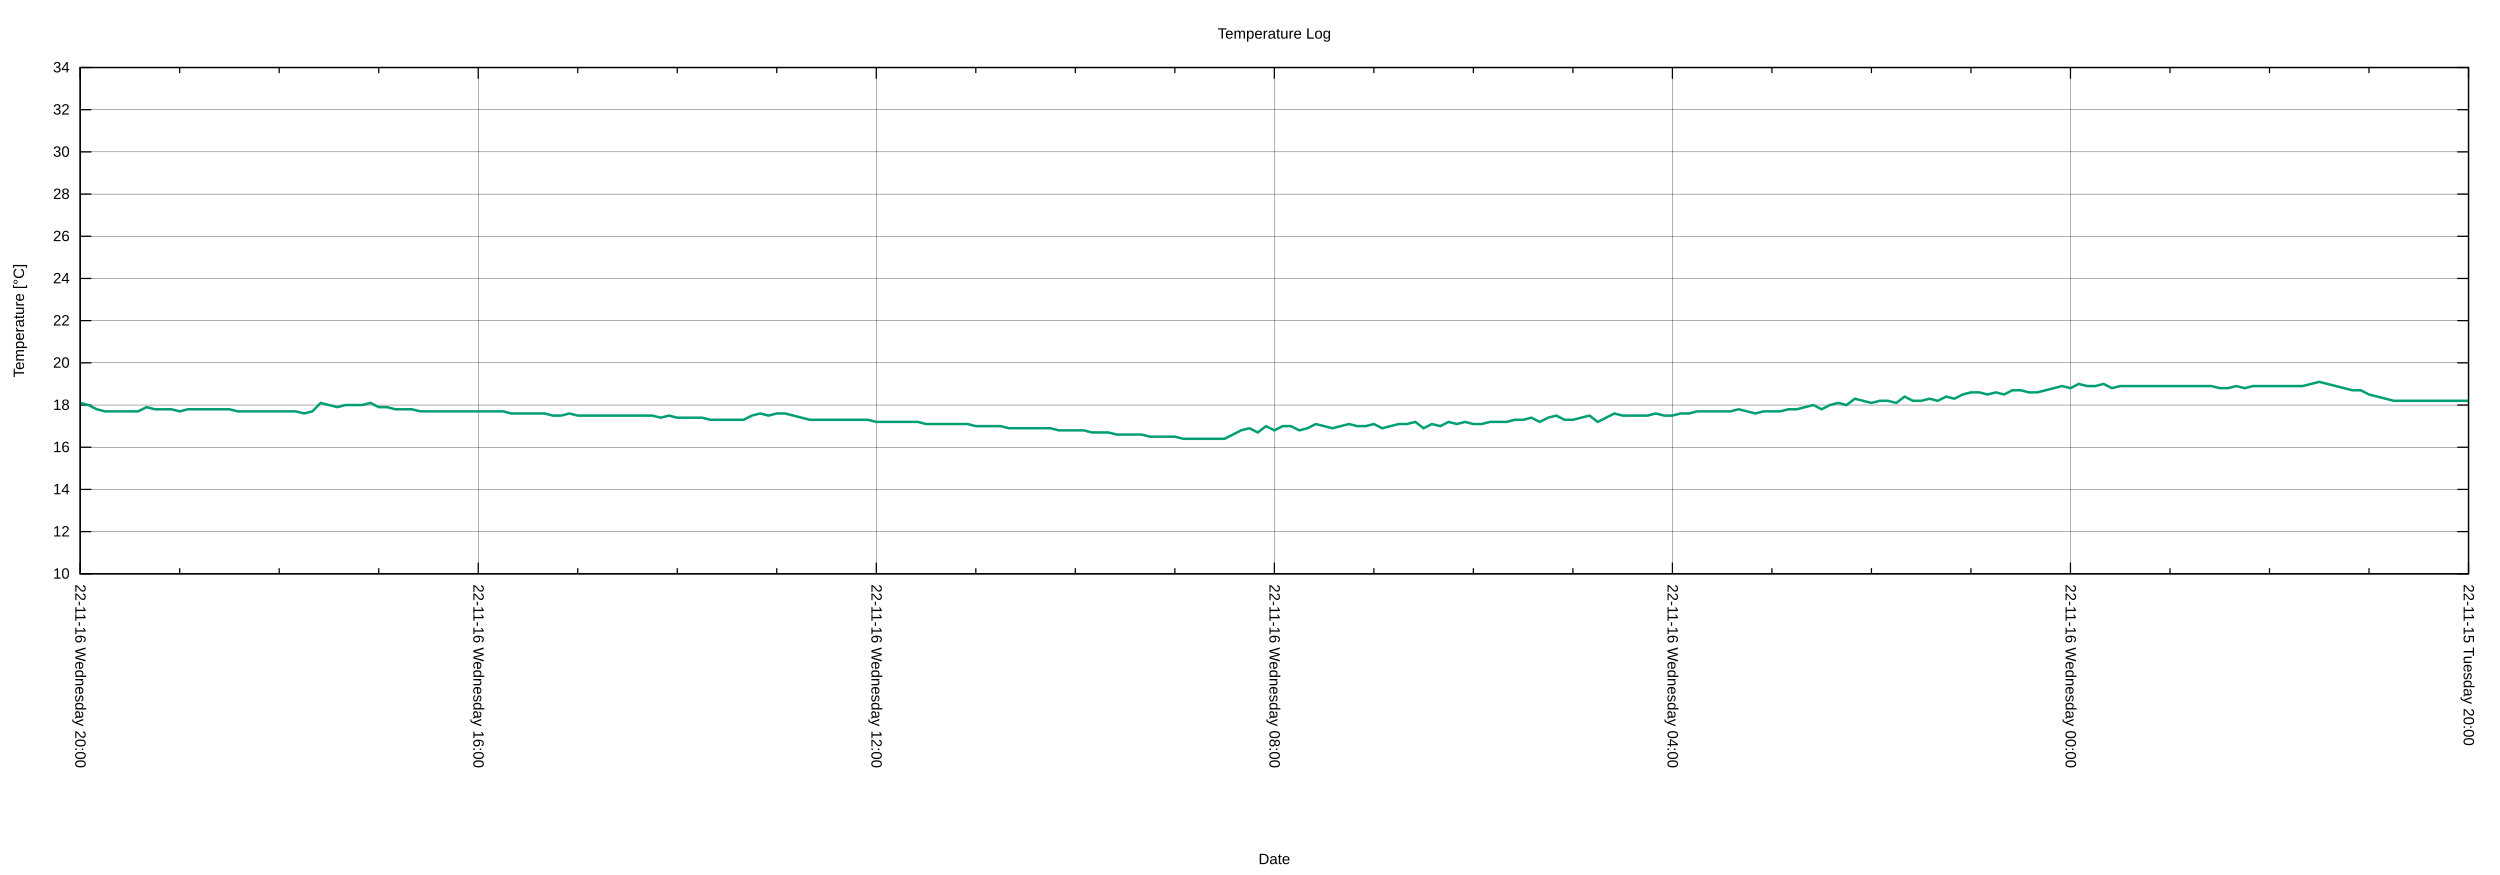
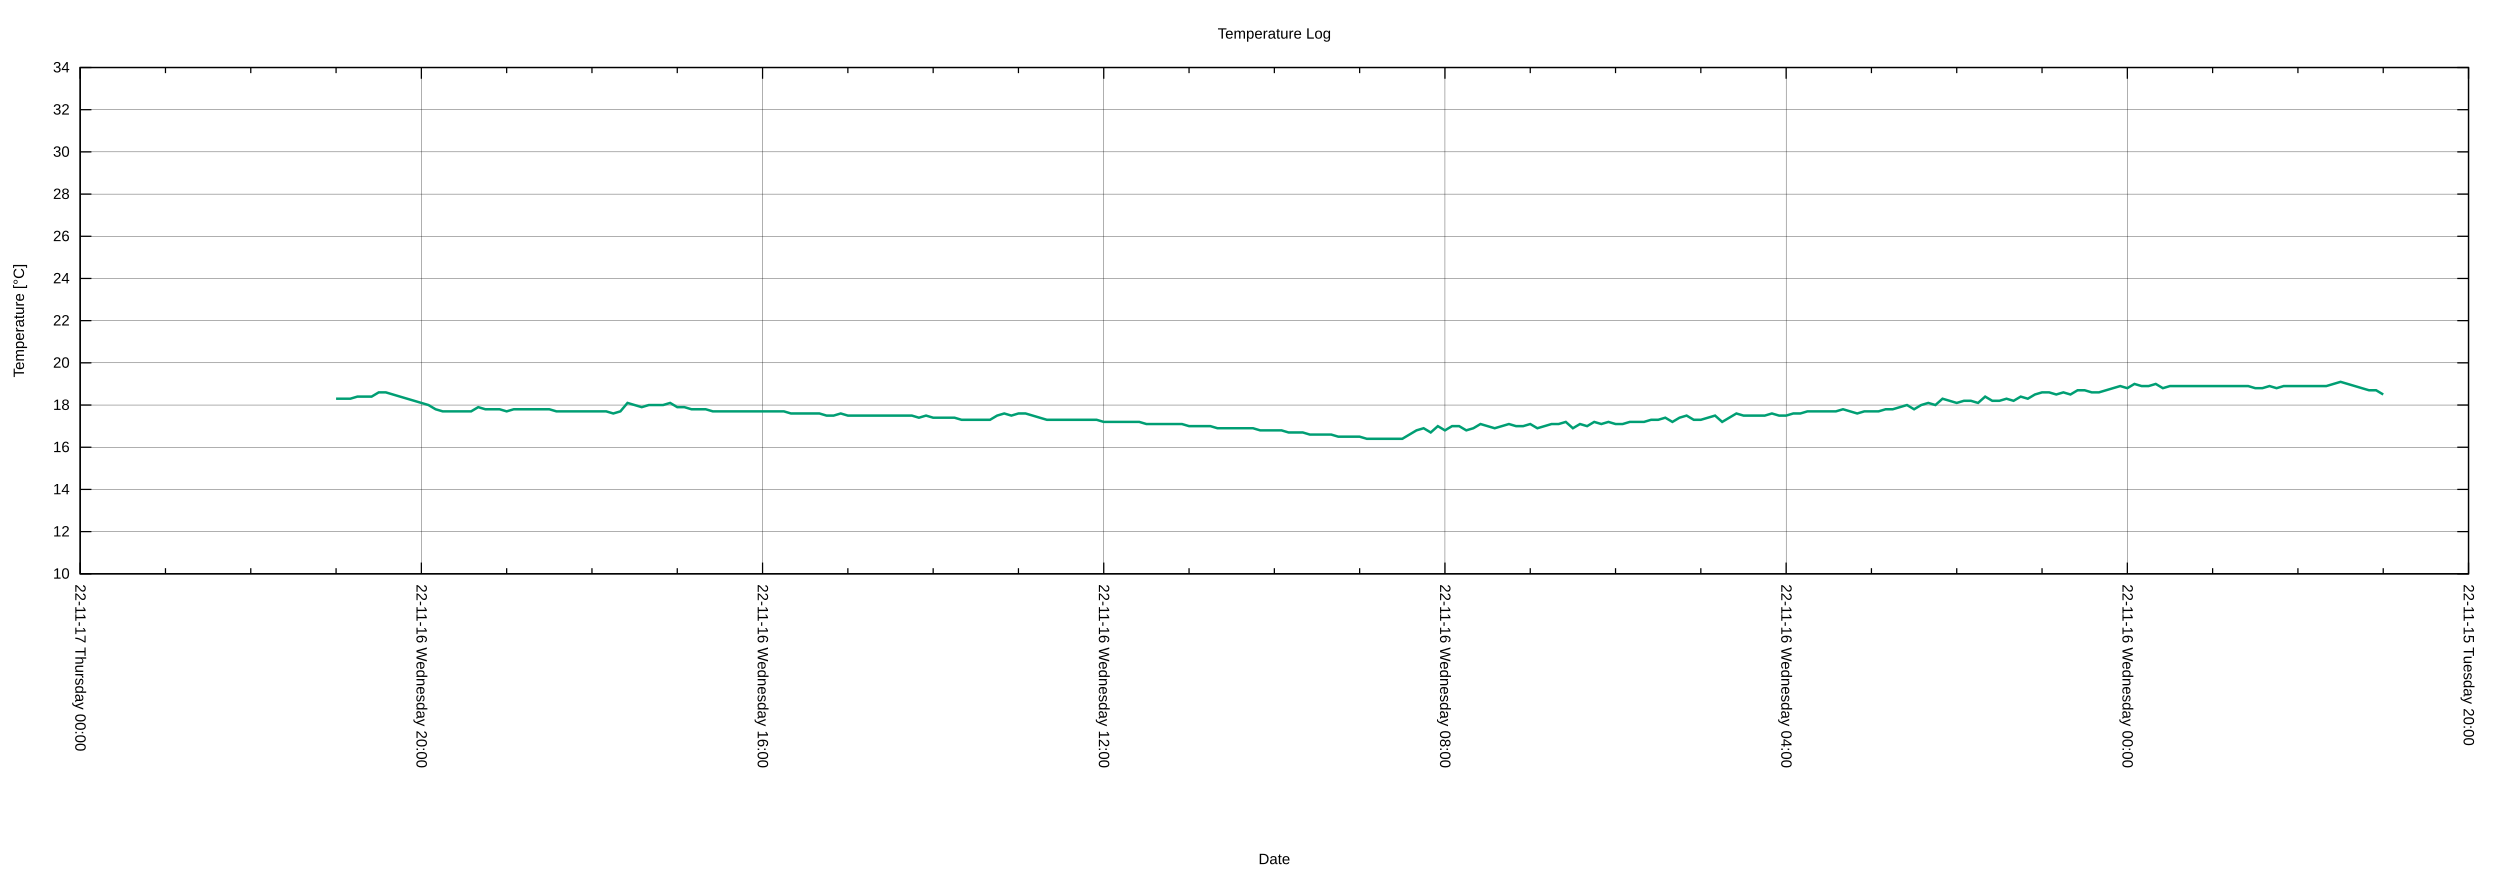
<svg xmlns="http://www.w3.org/2000/svg" xmlns:xlink="http://www.w3.org/1999/xlink" width="2000" height="700" viewBox="0 0 2000 700">
  <g id="gnuplot_canvas">
    <rect x="0" y="0" width="2000" height="700" fill="none" />
    <defs>
      <circle id="gpDot" r="0.5" stroke-width="0.5" stroke="currentColor" />
      <path id="gpPt0" stroke-width="0.222" stroke="currentColor" d="M-1,0 h2 M0,-1 v2" />
      <path id="gpPt1" stroke-width="0.222" stroke="currentColor" d="M-1,-1 L1,1 M1,-1 L-1,1" />
      <path id="gpPt2" stroke-width="0.222" stroke="currentColor" d="M-1,0 L1,0 M0,-1 L0,1 M-1,-1 L1,1 M-1,1 L1,-1" />
      <rect id="gpPt3" stroke-width="0.222" stroke="currentColor" x="-1" y="-1" width="2" height="2" />
      <rect id="gpPt4" stroke-width="0.222" stroke="currentColor" fill="currentColor" x="-1" y="-1" width="2" height="2" />
      <circle id="gpPt5" stroke-width="0.222" stroke="currentColor" cx="0" cy="0" r="1" />
      <use xlink:href="#gpPt5" id="gpPt6" fill="currentColor" stroke="none" />
      <path id="gpPt7" stroke-width="0.222" stroke="currentColor" d="M0,-1.33 L-1.33,0.67 L1.33,0.67 z" />
      <use xlink:href="#gpPt7" id="gpPt8" fill="currentColor" stroke="none" />
      <use xlink:href="#gpPt7" id="gpPt9" stroke="currentColor" transform="rotate(180)" />
      <use xlink:href="#gpPt9" id="gpPt10" fill="currentColor" stroke="none" />
      <use xlink:href="#gpPt3" id="gpPt11" stroke="currentColor" transform="rotate(45)" />
      <use xlink:href="#gpPt11" id="gpPt12" fill="currentColor" stroke="none" />
      <path id="gpPt13" stroke-width="0.222" stroke="currentColor" d="M0,1.330 L1.265,0.411 L0.782,-1.067 L-0.782,-1.076 L-1.265,0.411 z" />
      <use xlink:href="#gpPt13" id="gpPt14" fill="currentColor" stroke="none" />
      <filter id="textbox" filterUnits="objectBoundingBox" x="0" y="0" height="1" width="1">
        <feFlood flood-color="white" flood-opacity="1" result="bgnd" />
        <feComposite in="SourceGraphic" in2="bgnd" operator="atop" />
      </filter>
      <filter id="greybox" filterUnits="objectBoundingBox" x="0" y="0" height="1" width="1">
        <feFlood flood-color="lightgrey" flood-opacity="1" result="grey" />
        <feComposite in="SourceGraphic" in2="grey" operator="atop" />
      </filter>
    </defs>
    <g fill="none" color="white" stroke="currentColor" stroke-width="1.00" stroke-linecap="butt" stroke-linejoin="miter">
</g>
    <g fill="none" color="black" stroke="currentColor" stroke-width="1.00" stroke-linecap="butt" stroke-linejoin="miter">
</g>
    <g fill="none" color="black" stroke="black" stroke-width="0.25" stroke-linecap="butt" stroke-linejoin="miter">
</g>
    <g fill="none" color="black" stroke="currentColor" stroke-width="0.25" stroke-linecap="butt" stroke-linejoin="miter">
      <path stroke="black" class="gridline" d="M64.14,459.04 L1974.82,459.04  " />
    </g>
    <g fill="none" color="black" stroke="black" stroke-width="1.00" stroke-linecap="butt" stroke-linejoin="miter">
</g>
    <g fill="none" color="black" stroke="currentColor" stroke-width="1.00" stroke-linecap="butt" stroke-linejoin="miter">
      <path stroke="black" d="M64.14,459.04 L73.14,459.04 M1974.82,459.04 L1965.82,459.04  " />
      <g transform="translate(55.75,462.94)" stroke="none" fill="black" font-family="Arial" font-size="12.00" text-anchor="end">
        <text>
          <tspan font-family="Arial"> 10</tspan>
        </text>
      </g>
    </g>
    <g fill="none" color="black" stroke="currentColor" stroke-width="1.00" stroke-linecap="butt" stroke-linejoin="miter">
</g>
    <g fill="none" color="black" stroke="black" stroke-width="0.25" stroke-linecap="butt" stroke-linejoin="miter">
</g>
    <g fill="none" color="black" stroke="currentColor" stroke-width="0.25" stroke-linecap="butt" stroke-linejoin="miter">
      <path stroke="black" class="gridline" d="M64.14,425.29 L1974.82,425.29  " />
    </g>
    <g fill="none" color="black" stroke="black" stroke-width="1.00" stroke-linecap="butt" stroke-linejoin="miter">
</g>
    <g fill="none" color="black" stroke="currentColor" stroke-width="1.00" stroke-linecap="butt" stroke-linejoin="miter">
      <path stroke="black" d="M64.14,425.29 L73.14,425.29 M1974.82,425.29 L1965.82,425.29  " />
      <g transform="translate(55.75,429.19)" stroke="none" fill="black" font-family="Arial" font-size="12.00" text-anchor="end">
        <text>
          <tspan font-family="Arial"> 12</tspan>
        </text>
      </g>
    </g>
    <g fill="none" color="black" stroke="currentColor" stroke-width="1.00" stroke-linecap="butt" stroke-linejoin="miter">
</g>
    <g fill="none" color="black" stroke="black" stroke-width="0.25" stroke-linecap="butt" stroke-linejoin="miter">
</g>
    <g fill="none" color="black" stroke="currentColor" stroke-width="0.25" stroke-linecap="butt" stroke-linejoin="miter">
      <path stroke="black" class="gridline" d="M64.14,391.53 L1974.82,391.53  " />
    </g>
    <g fill="none" color="black" stroke="black" stroke-width="1.00" stroke-linecap="butt" stroke-linejoin="miter">
</g>
    <g fill="none" color="black" stroke="currentColor" stroke-width="1.00" stroke-linecap="butt" stroke-linejoin="miter">
      <path stroke="black" d="M64.14,391.53 L73.14,391.53 M1974.82,391.53 L1965.82,391.53  " />
      <g transform="translate(55.75,395.43)" stroke="none" fill="black" font-family="Arial" font-size="12.00" text-anchor="end">
        <text>
          <tspan font-family="Arial"> 14</tspan>
        </text>
      </g>
    </g>
    <g fill="none" color="black" stroke="currentColor" stroke-width="1.00" stroke-linecap="butt" stroke-linejoin="miter">
</g>
    <g fill="none" color="black" stroke="black" stroke-width="0.25" stroke-linecap="butt" stroke-linejoin="miter">
</g>
    <g fill="none" color="black" stroke="currentColor" stroke-width="0.25" stroke-linecap="butt" stroke-linejoin="miter">
      <path stroke="black" class="gridline" d="M64.14,357.78 L1974.82,357.78  " />
    </g>
    <g fill="none" color="black" stroke="black" stroke-width="1.00" stroke-linecap="butt" stroke-linejoin="miter">
</g>
    <g fill="none" color="black" stroke="currentColor" stroke-width="1.00" stroke-linecap="butt" stroke-linejoin="miter">
      <path stroke="black" d="M64.14,357.78 L73.14,357.78 M1974.82,357.78 L1965.82,357.78  " />
      <g transform="translate(55.75,361.68)" stroke="none" fill="black" font-family="Arial" font-size="12.00" text-anchor="end">
        <text>
          <tspan font-family="Arial"> 16</tspan>
        </text>
      </g>
    </g>
    <g fill="none" color="black" stroke="currentColor" stroke-width="1.00" stroke-linecap="butt" stroke-linejoin="miter">
</g>
    <g fill="none" color="black" stroke="black" stroke-width="0.25" stroke-linecap="butt" stroke-linejoin="miter">
</g>
    <g fill="none" color="black" stroke="currentColor" stroke-width="0.25" stroke-linecap="butt" stroke-linejoin="miter">
      <path stroke="black" class="gridline" d="M64.14,324.03 L1974.82,324.03  " />
    </g>
    <g fill="none" color="black" stroke="black" stroke-width="1.00" stroke-linecap="butt" stroke-linejoin="miter">
</g>
    <g fill="none" color="black" stroke="currentColor" stroke-width="1.00" stroke-linecap="butt" stroke-linejoin="miter">
      <path stroke="black" d="M64.14,324.03 L73.14,324.03 M1974.82,324.03 L1965.82,324.03  " />
      <g transform="translate(55.75,327.93)" stroke="none" fill="black" font-family="Arial" font-size="12.00" text-anchor="end">
        <text>
          <tspan font-family="Arial"> 18</tspan>
        </text>
      </g>
    </g>
    <g fill="none" color="black" stroke="currentColor" stroke-width="1.00" stroke-linecap="butt" stroke-linejoin="miter">
</g>
    <g fill="none" color="black" stroke="black" stroke-width="0.25" stroke-linecap="butt" stroke-linejoin="miter">
</g>
    <g fill="none" color="black" stroke="currentColor" stroke-width="0.25" stroke-linecap="butt" stroke-linejoin="miter">
      <path stroke="black" class="gridline" d="M64.14,290.28 L1974.82,290.28  " />
    </g>
    <g fill="none" color="black" stroke="black" stroke-width="1.00" stroke-linecap="butt" stroke-linejoin="miter">
</g>
    <g fill="none" color="black" stroke="currentColor" stroke-width="1.00" stroke-linecap="butt" stroke-linejoin="miter">
      <path stroke="black" d="M64.14,290.28 L73.14,290.28 M1974.82,290.28 L1965.82,290.28  " />
      <g transform="translate(55.75,294.18)" stroke="none" fill="black" font-family="Arial" font-size="12.00" text-anchor="end">
        <text>
          <tspan font-family="Arial"> 20</tspan>
        </text>
      </g>
    </g>
    <g fill="none" color="black" stroke="currentColor" stroke-width="1.00" stroke-linecap="butt" stroke-linejoin="miter">
</g>
    <g fill="none" color="black" stroke="black" stroke-width="0.25" stroke-linecap="butt" stroke-linejoin="miter">
</g>
    <g fill="none" color="black" stroke="currentColor" stroke-width="0.25" stroke-linecap="butt" stroke-linejoin="miter">
      <path stroke="black" class="gridline" d="M64.14,256.52 L1974.82,256.52  " />
    </g>
    <g fill="none" color="black" stroke="black" stroke-width="1.00" stroke-linecap="butt" stroke-linejoin="miter">
</g>
    <g fill="none" color="black" stroke="currentColor" stroke-width="1.00" stroke-linecap="butt" stroke-linejoin="miter">
      <path stroke="black" d="M64.14,256.52 L73.14,256.52 M1974.82,256.52 L1965.82,256.52  " />
      <g transform="translate(55.75,260.42)" stroke="none" fill="black" font-family="Arial" font-size="12.00" text-anchor="end">
        <text>
          <tspan font-family="Arial"> 22</tspan>
        </text>
      </g>
    </g>
    <g fill="none" color="black" stroke="currentColor" stroke-width="1.00" stroke-linecap="butt" stroke-linejoin="miter">
</g>
    <g fill="none" color="black" stroke="black" stroke-width="0.25" stroke-linecap="butt" stroke-linejoin="miter">
</g>
    <g fill="none" color="black" stroke="currentColor" stroke-width="0.25" stroke-linecap="butt" stroke-linejoin="miter">
      <path stroke="black" class="gridline" d="M64.14,222.77 L1974.82,222.77  " />
    </g>
    <g fill="none" color="black" stroke="black" stroke-width="1.00" stroke-linecap="butt" stroke-linejoin="miter">
</g>
    <g fill="none" color="black" stroke="currentColor" stroke-width="1.00" stroke-linecap="butt" stroke-linejoin="miter">
      <path stroke="black" d="M64.14,222.77 L73.14,222.77 M1974.82,222.77 L1965.82,222.77  " />
      <g transform="translate(55.75,226.67)" stroke="none" fill="black" font-family="Arial" font-size="12.00" text-anchor="end">
        <text>
          <tspan font-family="Arial"> 24</tspan>
        </text>
      </g>
    </g>
    <g fill="none" color="black" stroke="currentColor" stroke-width="1.00" stroke-linecap="butt" stroke-linejoin="miter">
</g>
    <g fill="none" color="black" stroke="black" stroke-width="0.25" stroke-linecap="butt" stroke-linejoin="miter">
</g>
    <g fill="none" color="black" stroke="currentColor" stroke-width="0.25" stroke-linecap="butt" stroke-linejoin="miter">
      <path stroke="black" class="gridline" d="M64.14,189.02 L1974.82,189.02  " />
    </g>
    <g fill="none" color="black" stroke="black" stroke-width="1.00" stroke-linecap="butt" stroke-linejoin="miter">
</g>
    <g fill="none" color="black" stroke="currentColor" stroke-width="1.00" stroke-linecap="butt" stroke-linejoin="miter">
      <path stroke="black" d="M64.14,189.02 L73.14,189.02 M1974.82,189.02 L1965.82,189.02  " />
      <g transform="translate(55.75,192.92)" stroke="none" fill="black" font-family="Arial" font-size="12.00" text-anchor="end">
        <text>
          <tspan font-family="Arial"> 26</tspan>
        </text>
      </g>
    </g>
    <g fill="none" color="black" stroke="currentColor" stroke-width="1.00" stroke-linecap="butt" stroke-linejoin="miter">
</g>
    <g fill="none" color="black" stroke="black" stroke-width="0.25" stroke-linecap="butt" stroke-linejoin="miter">
</g>
    <g fill="none" color="black" stroke="currentColor" stroke-width="0.25" stroke-linecap="butt" stroke-linejoin="miter">
      <path stroke="black" class="gridline" d="M64.14,155.27 L1974.82,155.27  " />
    </g>
    <g fill="none" color="black" stroke="black" stroke-width="1.00" stroke-linecap="butt" stroke-linejoin="miter">
</g>
    <g fill="none" color="black" stroke="currentColor" stroke-width="1.00" stroke-linecap="butt" stroke-linejoin="miter">
      <path stroke="black" d="M64.14,155.27 L73.14,155.27 M1974.82,155.27 L1965.82,155.27  " />
      <g transform="translate(55.75,159.17)" stroke="none" fill="black" font-family="Arial" font-size="12.00" text-anchor="end">
        <text>
          <tspan font-family="Arial"> 28</tspan>
        </text>
      </g>
    </g>
    <g fill="none" color="black" stroke="currentColor" stroke-width="1.00" stroke-linecap="butt" stroke-linejoin="miter">
</g>
    <g fill="none" color="black" stroke="black" stroke-width="0.25" stroke-linecap="butt" stroke-linejoin="miter">
</g>
    <g fill="none" color="black" stroke="currentColor" stroke-width="0.25" stroke-linecap="butt" stroke-linejoin="miter">
      <path stroke="black" class="gridline" d="M64.14,121.51 L1974.82,121.51  " />
    </g>
    <g fill="none" color="black" stroke="black" stroke-width="1.00" stroke-linecap="butt" stroke-linejoin="miter">
</g>
    <g fill="none" color="black" stroke="currentColor" stroke-width="1.00" stroke-linecap="butt" stroke-linejoin="miter">
      <path stroke="black" d="M64.14,121.51 L73.14,121.51 M1974.82,121.51 L1965.82,121.51  " />
      <g transform="translate(55.75,125.41)" stroke="none" fill="black" font-family="Arial" font-size="12.00" text-anchor="end">
        <text>
          <tspan font-family="Arial"> 30</tspan>
        </text>
      </g>
    </g>
    <g fill="none" color="black" stroke="currentColor" stroke-width="1.00" stroke-linecap="butt" stroke-linejoin="miter">
</g>
    <g fill="none" color="black" stroke="black" stroke-width="0.25" stroke-linecap="butt" stroke-linejoin="miter">
</g>
    <g fill="none" color="black" stroke="currentColor" stroke-width="0.25" stroke-linecap="butt" stroke-linejoin="miter">
      <path stroke="black" class="gridline" d="M64.14,87.76 L1974.82,87.76  " />
    </g>
    <g fill="none" color="black" stroke="black" stroke-width="1.00" stroke-linecap="butt" stroke-linejoin="miter">
</g>
    <g fill="none" color="black" stroke="currentColor" stroke-width="1.00" stroke-linecap="butt" stroke-linejoin="miter">
      <path stroke="black" d="M64.14,87.76 L73.14,87.76 M1974.82,87.76 L1965.82,87.76  " />
      <g transform="translate(55.75,91.66)" stroke="none" fill="black" font-family="Arial" font-size="12.00" text-anchor="end">
        <text>
          <tspan font-family="Arial"> 32</tspan>
        </text>
      </g>
    </g>
    <g fill="none" color="black" stroke="currentColor" stroke-width="1.00" stroke-linecap="butt" stroke-linejoin="miter">
</g>
    <g fill="none" color="black" stroke="black" stroke-width="0.25" stroke-linecap="butt" stroke-linejoin="miter">
</g>
    <g fill="none" color="black" stroke="currentColor" stroke-width="0.25" stroke-linecap="butt" stroke-linejoin="miter">
      <path stroke="black" class="gridline" d="M64.14,54.01 L1974.82,54.01  " />
    </g>
    <g fill="none" color="black" stroke="black" stroke-width="1.00" stroke-linecap="butt" stroke-linejoin="miter">
</g>
    <g fill="none" color="black" stroke="currentColor" stroke-width="1.00" stroke-linecap="butt" stroke-linejoin="miter">
      <path stroke="black" d="M64.14,54.01 L73.14,54.01 M1974.82,54.01 L1965.82,54.01  " />
      <g transform="translate(55.75,57.91)" stroke="none" fill="black" font-family="Arial" font-size="12.00" text-anchor="end">
        <text>
          <tspan font-family="Arial"> 34</tspan>
        </text>
      </g>
    </g>
    <g fill="none" color="black" stroke="currentColor" stroke-width="1.00" stroke-linecap="butt" stroke-linejoin="miter">
</g>
    <g fill="none" color="black" stroke="black" stroke-width="0.25" stroke-linecap="butt" stroke-linejoin="miter">
</g>
    <g fill="none" color="black" stroke="currentColor" stroke-width="0.25" stroke-linecap="butt" stroke-linejoin="miter">
      <path stroke="black" class="gridline" d="M1974.82,459.04 L1974.82,54.01  " />
    </g>
    <g fill="none" color="black" stroke="black" stroke-width="1.00" stroke-linecap="butt" stroke-linejoin="miter">
</g>
    <g fill="none" color="black" stroke="currentColor" stroke-width="1.00" stroke-linecap="butt" stroke-linejoin="miter">
      <path stroke="black" d="M1974.82,459.04 L1974.82,450.04 M1974.82,54.01 L1974.82,63.01  " />
      <g transform="translate(1970.92,467.43) rotate(90)" stroke="none" fill="black" font-family="Arial" font-size="12.00" text-anchor="start">
        <text>
          <tspan font-family="Arial">22-11-15 Tuesday 20:00</tspan>
        </text>
      </g>
    </g>
    <g fill="none" color="black" stroke="currentColor" stroke-width="1.00" stroke-linecap="butt" stroke-linejoin="miter">
-       <path stroke="black" d="M1895.21,459.04 L1895.21,454.54 M1895.21,54.01 L1895.21,58.51 M1815.60,459.04 L1815.60,454.54 M1815.60,54.01 L1815.60,58.51   M1735.99,459.04 L1735.99,454.54 M1735.99,54.01 L1735.99,58.51  " />
-     </g>
-     <g fill="none" color="black" stroke="black" stroke-width="0.25" stroke-linecap="butt" stroke-linejoin="miter">
- </g>
-     <g fill="none" color="black" stroke="currentColor" stroke-width="0.25" stroke-linecap="butt" stroke-linejoin="miter">
-       <path stroke="black" class="gridline" d="M1656.37,459.04 L1656.37,54.01  " />
-     </g>
-     <g fill="none" color="black" stroke="black" stroke-width="1.00" stroke-linecap="butt" stroke-linejoin="miter">
- </g>
-     <g fill="none" color="black" stroke="currentColor" stroke-width="1.00" stroke-linecap="butt" stroke-linejoin="miter">
-       <path stroke="black" d="M1656.37,459.04 L1656.37,450.04 M1656.37,54.01 L1656.37,63.01  " />
-       <g transform="translate(1652.47,467.43) rotate(90)" stroke="none" fill="black" font-family="Arial" font-size="12.00" text-anchor="start">
+       <path stroke="black" d="M1906.58,459.04 L1906.58,454.54 M1906.58,54.01 L1906.58,58.51 M1838.34,459.04 L1838.34,454.54 M1838.34,54.01 L1838.34,58.51   M1770.10,459.04 L1770.10,454.54 M1770.10,54.01 L1770.10,58.51  " />
+     </g>
+     <g fill="none" color="black" stroke="black" stroke-width="0.25" stroke-linecap="butt" stroke-linejoin="miter">
+ </g>
+     <g fill="none" color="black" stroke="currentColor" stroke-width="0.25" stroke-linecap="butt" stroke-linejoin="miter">
+       <path stroke="black" class="gridline" d="M1701.87,459.04 L1701.87,54.01  " />
+     </g>
+     <g fill="none" color="black" stroke="black" stroke-width="1.00" stroke-linecap="butt" stroke-linejoin="miter">
+ </g>
+     <g fill="none" color="black" stroke="currentColor" stroke-width="1.00" stroke-linecap="butt" stroke-linejoin="miter">
+       <path stroke="black" d="M1701.87,459.04 L1701.87,450.04 M1701.87,54.01 L1701.87,63.01  " />
+       <g transform="translate(1697.97,467.43) rotate(90)" stroke="none" fill="black" font-family="Arial" font-size="12.00" text-anchor="start">
        <text>
          <tspan font-family="Arial">22-11-16 Wednesday 00:00</tspan>
        </text>
      </g>
    </g>
    <g fill="none" color="black" stroke="currentColor" stroke-width="1.00" stroke-linecap="butt" stroke-linejoin="miter">
-       <path stroke="black" d="M1576.76,459.04 L1576.76,454.54 M1576.76,54.01 L1576.76,58.51 M1497.15,459.04 L1497.15,454.54 M1497.15,54.01 L1497.15,58.51   M1417.54,459.04 L1417.54,454.54 M1417.54,54.01 L1417.54,58.51  " />
-     </g>
-     <g fill="none" color="black" stroke="black" stroke-width="0.25" stroke-linecap="butt" stroke-linejoin="miter">
- </g>
-     <g fill="none" color="black" stroke="currentColor" stroke-width="0.25" stroke-linecap="butt" stroke-linejoin="miter">
-       <path stroke="black" class="gridline" d="M1337.93,459.04 L1337.93,54.01  " />
-     </g>
-     <g fill="none" color="black" stroke="black" stroke-width="1.00" stroke-linecap="butt" stroke-linejoin="miter">
- </g>
-     <g fill="none" color="black" stroke="currentColor" stroke-width="1.00" stroke-linecap="butt" stroke-linejoin="miter">
-       <path stroke="black" d="M1337.93,459.04 L1337.93,450.04 M1337.93,54.01 L1337.93,63.01  " />
-       <g transform="translate(1334.03,467.43) rotate(90)" stroke="none" fill="black" font-family="Arial" font-size="12.00" text-anchor="start">
+       <path stroke="black" d="M1633.63,459.04 L1633.63,454.54 M1633.63,54.01 L1633.63,58.51 M1565.39,459.04 L1565.39,454.54 M1565.39,54.01 L1565.39,58.51   M1497.15,459.04 L1497.15,454.54 M1497.15,54.01 L1497.15,58.51  " />
+     </g>
+     <g fill="none" color="black" stroke="black" stroke-width="0.25" stroke-linecap="butt" stroke-linejoin="miter">
+ </g>
+     <g fill="none" color="black" stroke="currentColor" stroke-width="0.25" stroke-linecap="butt" stroke-linejoin="miter">
+       <path stroke="black" class="gridline" d="M1428.91,459.04 L1428.91,54.01  " />
+     </g>
+     <g fill="none" color="black" stroke="black" stroke-width="1.00" stroke-linecap="butt" stroke-linejoin="miter">
+ </g>
+     <g fill="none" color="black" stroke="currentColor" stroke-width="1.00" stroke-linecap="butt" stroke-linejoin="miter">
+       <path stroke="black" d="M1428.91,459.04 L1428.91,450.04 M1428.91,54.01 L1428.91,63.01  " />
+       <g transform="translate(1425.01,467.43) rotate(90)" stroke="none" fill="black" font-family="Arial" font-size="12.00" text-anchor="start">
        <text>
          <tspan font-family="Arial">22-11-16 Wednesday 04:00</tspan>
        </text>
      </g>
    </g>
    <g fill="none" color="black" stroke="currentColor" stroke-width="1.00" stroke-linecap="butt" stroke-linejoin="miter">
-       <path stroke="black" d="M1258.32,459.04 L1258.32,454.54 M1258.32,54.01 L1258.32,58.51 M1178.70,459.04 L1178.70,454.54 M1178.70,54.01 L1178.70,58.51   M1099.09,459.04 L1099.09,454.54 M1099.09,54.01 L1099.09,58.51  " />
-     </g>
-     <g fill="none" color="black" stroke="black" stroke-width="0.25" stroke-linecap="butt" stroke-linejoin="miter">
- </g>
-     <g fill="none" color="black" stroke="currentColor" stroke-width="0.25" stroke-linecap="butt" stroke-linejoin="miter">
-       <path stroke="black" class="gridline" d="M1019.48,459.04 L1019.48,54.01  " />
-     </g>
-     <g fill="none" color="black" stroke="black" stroke-width="1.00" stroke-linecap="butt" stroke-linejoin="miter">
- </g>
-     <g fill="none" color="black" stroke="currentColor" stroke-width="1.00" stroke-linecap="butt" stroke-linejoin="miter">
-       <path stroke="black" d="M1019.48,459.04 L1019.48,450.04 M1019.48,54.01 L1019.48,63.01  " />
-       <g transform="translate(1015.58,467.43) rotate(90)" stroke="none" fill="black" font-family="Arial" font-size="12.00" text-anchor="start">
+       <path stroke="black" d="M1360.67,459.04 L1360.67,454.54 M1360.67,54.01 L1360.67,58.51 M1292.43,459.04 L1292.43,454.54 M1292.43,54.01 L1292.43,58.51   M1224.20,459.04 L1224.20,454.54 M1224.20,54.01 L1224.20,58.51  " />
+     </g>
+     <g fill="none" color="black" stroke="black" stroke-width="0.25" stroke-linecap="butt" stroke-linejoin="miter">
+ </g>
+     <g fill="none" color="black" stroke="currentColor" stroke-width="0.25" stroke-linecap="butt" stroke-linejoin="miter">
+       <path stroke="black" class="gridline" d="M1155.96,459.04 L1155.96,54.01  " />
+     </g>
+     <g fill="none" color="black" stroke="black" stroke-width="1.00" stroke-linecap="butt" stroke-linejoin="miter">
+ </g>
+     <g fill="none" color="black" stroke="currentColor" stroke-width="1.00" stroke-linecap="butt" stroke-linejoin="miter">
+       <path stroke="black" d="M1155.96,459.04 L1155.96,450.04 M1155.96,54.01 L1155.96,63.01  " />
+       <g transform="translate(1152.06,467.43) rotate(90)" stroke="none" fill="black" font-family="Arial" font-size="12.00" text-anchor="start">
        <text>
          <tspan font-family="Arial">22-11-16 Wednesday 08:00</tspan>
        </text>
      </g>
    </g>
    <g fill="none" color="black" stroke="currentColor" stroke-width="1.00" stroke-linecap="butt" stroke-linejoin="miter">
-       <path stroke="black" d="M939.87,459.04 L939.87,454.54 M939.87,54.01 L939.87,58.51 M860.26,459.04 L860.26,454.54 M860.26,54.01 L860.26,58.51   M780.65,459.04 L780.65,454.54 M780.65,54.01 L780.65,58.51  " />
-     </g>
-     <g fill="none" color="black" stroke="black" stroke-width="0.25" stroke-linecap="butt" stroke-linejoin="miter">
- </g>
-     <g fill="none" color="black" stroke="currentColor" stroke-width="0.25" stroke-linecap="butt" stroke-linejoin="miter">
-       <path stroke="black" class="gridline" d="M701.03,459.04 L701.03,54.01  " />
-     </g>
-     <g fill="none" color="black" stroke="black" stroke-width="1.00" stroke-linecap="butt" stroke-linejoin="miter">
- </g>
-     <g fill="none" color="black" stroke="currentColor" stroke-width="1.00" stroke-linecap="butt" stroke-linejoin="miter">
-       <path stroke="black" d="M701.03,459.04 L701.03,450.04 M701.03,54.01 L701.03,63.01  " />
-       <g transform="translate(697.13,467.43) rotate(90)" stroke="none" fill="black" font-family="Arial" font-size="12.00" text-anchor="start">
+       <path stroke="black" d="M1087.72,459.04 L1087.72,454.54 M1087.72,54.01 L1087.72,58.51 M1019.48,459.04 L1019.48,454.54 M1019.48,54.01 L1019.48,58.51   M951.24,459.04 L951.24,454.54 M951.24,54.01 L951.24,58.51  " />
+     </g>
+     <g fill="none" color="black" stroke="black" stroke-width="0.25" stroke-linecap="butt" stroke-linejoin="miter">
+ </g>
+     <g fill="none" color="black" stroke="currentColor" stroke-width="0.25" stroke-linecap="butt" stroke-linejoin="miter">
+       <path stroke="black" class="gridline" d="M883.00,459.04 L883.00,54.01  " />
+     </g>
+     <g fill="none" color="black" stroke="black" stroke-width="1.00" stroke-linecap="butt" stroke-linejoin="miter">
+ </g>
+     <g fill="none" color="black" stroke="currentColor" stroke-width="1.00" stroke-linecap="butt" stroke-linejoin="miter">
+       <path stroke="black" d="M883.00,459.04 L883.00,450.04 M883.00,54.01 L883.00,63.01  " />
+       <g transform="translate(879.10,467.43) rotate(90)" stroke="none" fill="black" font-family="Arial" font-size="12.00" text-anchor="start">
        <text>
          <tspan font-family="Arial">22-11-16 Wednesday 12:00</tspan>
        </text>
      </g>
    </g>
    <g fill="none" color="black" stroke="currentColor" stroke-width="1.00" stroke-linecap="butt" stroke-linejoin="miter">
-       <path stroke="black" d="M621.42,459.04 L621.42,454.54 M621.42,54.01 L621.42,58.51 M541.81,459.04 L541.81,454.54 M541.81,54.01 L541.81,58.51   M462.20,459.04 L462.20,454.54 M462.20,54.01 L462.20,58.51  " />
-     </g>
-     <g fill="none" color="black" stroke="black" stroke-width="0.25" stroke-linecap="butt" stroke-linejoin="miter">
- </g>
-     <g fill="none" color="black" stroke="currentColor" stroke-width="0.25" stroke-linecap="butt" stroke-linejoin="miter">
-       <path stroke="black" class="gridline" d="M382.59,459.04 L382.59,54.01  " />
-     </g>
-     <g fill="none" color="black" stroke="black" stroke-width="1.00" stroke-linecap="butt" stroke-linejoin="miter">
- </g>
-     <g fill="none" color="black" stroke="currentColor" stroke-width="1.00" stroke-linecap="butt" stroke-linejoin="miter">
-       <path stroke="black" d="M382.59,459.04 L382.59,450.04 M382.59,54.01 L382.59,63.01  " />
-       <g transform="translate(378.69,467.43) rotate(90)" stroke="none" fill="black" font-family="Arial" font-size="12.00" text-anchor="start">
+       <path stroke="black" d="M814.76,459.04 L814.76,454.54 M814.76,54.01 L814.76,58.51 M746.53,459.04 L746.53,454.54 M746.53,54.01 L746.53,58.51   M678.29,459.04 L678.29,454.54 M678.29,54.01 L678.29,58.51  " />
+     </g>
+     <g fill="none" color="black" stroke="black" stroke-width="0.25" stroke-linecap="butt" stroke-linejoin="miter">
+ </g>
+     <g fill="none" color="black" stroke="currentColor" stroke-width="0.25" stroke-linecap="butt" stroke-linejoin="miter">
+       <path stroke="black" class="gridline" d="M610.05,459.04 L610.05,54.01  " />
+     </g>
+     <g fill="none" color="black" stroke="black" stroke-width="1.00" stroke-linecap="butt" stroke-linejoin="miter">
+ </g>
+     <g fill="none" color="black" stroke="currentColor" stroke-width="1.00" stroke-linecap="butt" stroke-linejoin="miter">
+       <path stroke="black" d="M610.05,459.04 L610.05,450.04 M610.05,54.01 L610.05,63.01  " />
+       <g transform="translate(606.15,467.43) rotate(90)" stroke="none" fill="black" font-family="Arial" font-size="12.00" text-anchor="start">
        <text>
          <tspan font-family="Arial">22-11-16 Wednesday 16:00</tspan>
        </text>
      </g>
    </g>
    <g fill="none" color="black" stroke="currentColor" stroke-width="1.00" stroke-linecap="butt" stroke-linejoin="miter">
-       <path stroke="black" d="M302.98,459.04 L302.98,454.54 M302.98,54.01 L302.98,58.51 M223.36,459.04 L223.36,454.54 M223.36,54.01 L223.36,58.51   M143.75,459.04 L143.75,454.54 M143.75,54.01 L143.75,58.51  " />
+       <path stroke="black" d="M541.81,459.04 L541.81,454.54 M541.81,54.01 L541.81,58.51 M473.57,459.04 L473.57,454.54 M473.57,54.01 L473.57,58.51   M405.33,459.04 L405.33,454.54 M405.33,54.01 L405.33,58.51  " />
+     </g>
+     <g fill="none" color="black" stroke="black" stroke-width="0.25" stroke-linecap="butt" stroke-linejoin="miter">
+ </g>
+     <g fill="none" color="black" stroke="currentColor" stroke-width="0.25" stroke-linecap="butt" stroke-linejoin="miter">
+       <path stroke="black" class="gridline" d="M337.09,459.04 L337.09,54.01  " />
+     </g>
+     <g fill="none" color="black" stroke="black" stroke-width="1.00" stroke-linecap="butt" stroke-linejoin="miter">
+ </g>
+     <g fill="none" color="black" stroke="currentColor" stroke-width="1.00" stroke-linecap="butt" stroke-linejoin="miter">
+       <path stroke="black" d="M337.09,459.04 L337.09,450.04 M337.09,54.01 L337.09,63.01  " />
+       <g transform="translate(333.19,467.43) rotate(90)" stroke="none" fill="black" font-family="Arial" font-size="12.00" text-anchor="start">
+         <text>
+           <tspan font-family="Arial">22-11-16 Wednesday 20:00</tspan>
+         </text>
+       </g>
+     </g>
+     <g fill="none" color="black" stroke="currentColor" stroke-width="1.00" stroke-linecap="butt" stroke-linejoin="miter">
+       <path stroke="black" d="M268.86,459.04 L268.86,454.54 M268.86,54.01 L268.86,58.51 M200.62,459.04 L200.62,454.54 M200.62,54.01 L200.62,58.51   M132.38,459.04 L132.38,454.54 M132.38,54.01 L132.38,58.51  " />
    </g>
    <g fill="none" color="black" stroke="black" stroke-width="0.25" stroke-linecap="butt" stroke-linejoin="miter">
</g>
    <g fill="none" color="black" stroke="currentColor" stroke-width="0.25" stroke-linecap="butt" stroke-linejoin="miter">
      <path stroke="black" class="gridline" d="M64.14,459.04 L64.14,54.01  " />
    </g>
    <g fill="none" color="black" stroke="black" stroke-width="1.00" stroke-linecap="butt" stroke-linejoin="miter">
</g>
    <g fill="none" color="black" stroke="currentColor" stroke-width="1.00" stroke-linecap="butt" stroke-linejoin="miter">
      <path stroke="black" d="M64.14,459.04 L64.14,450.04 M64.14,54.01 L64.14,63.01  " />
      <g transform="translate(60.24,467.43) rotate(90)" stroke="none" fill="black" font-family="Arial" font-size="12.00" text-anchor="start">
        <text>
-           <tspan font-family="Arial">22-11-16 Wednesday 20:00</tspan>
+           <tspan font-family="Arial">22-11-17 Thursday 00:00</tspan>
        </text>
      </g>
    </g>
    <g fill="none" color="black" stroke="currentColor" stroke-width="1.00" stroke-linecap="butt" stroke-linejoin="miter">
</g>
    <g fill="none" color="black" stroke="currentColor" stroke-width="1.00" stroke-linecap="butt" stroke-linejoin="miter">
      <path stroke="black" d="M64.14,54.01 L64.14,459.04 L1974.82,459.04 L1974.82,54.01 L64.14,54.01 Z  " />
    </g>
    <g fill="none" color="black" stroke="currentColor" stroke-width="1.00" stroke-linecap="butt" stroke-linejoin="miter">
      <g transform="translate(19.18,256.53) rotate(270)" stroke="none" fill="black" font-family="Arial" font-size="12.00" text-anchor="middle">
        <text>
          <tspan font-family="Arial">Temperature [°C]</tspan>
        </text>
      </g>
    </g>
    <g fill="none" color="black" stroke="currentColor" stroke-width="1.00" stroke-linecap="butt" stroke-linejoin="miter">
      <g transform="translate(1019.48,691.30)" stroke="none" fill="black" font-family="Arial" font-size="12.00" text-anchor="middle">
        <text>
          <tspan font-family="Arial">Date</tspan>
        </text>
      </g>
    </g>
    <g fill="none" color="black" stroke="currentColor" stroke-width="1.00" stroke-linecap="butt" stroke-linejoin="miter">
</g>
    <g id="gnuplot_plot_1">
      <g fill="none" color="white" stroke="currentColor" stroke-width="2.00" stroke-linecap="butt" stroke-linejoin="miter">
</g>
      <g fill="none" color="black" stroke="currentColor" stroke-width="2.00" stroke-linecap="butt" stroke-linejoin="miter">
-         <path stroke="rgb(  0, 158, 115)" d="M64.14,322.34 L70.77,324.03 L77.41,327.41 L84.04,329.09 L90.68,329.09 L97.31,329.09 L103.95,329.09 L110.58,329.09   L117.21,325.72 L123.85,327.41 L130.48,327.41 L137.12,327.41 L143.75,329.09 L150.39,327.41 L157.02,327.41 L163.65,327.41   L170.29,327.41 L176.92,327.41 L183.56,327.41 L190.19,329.09 L196.83,329.09 L203.46,329.09 L210.09,329.09 L216.73,329.09   L223.36,329.09 L230.00,329.09 L236.63,329.09 L243.27,330.78 L249.90,329.09 L256.53,322.34 L263.17,324.03 L269.80,325.72   L276.44,324.03 L283.07,324.03 L289.71,324.03 L296.34,322.34 L302.98,325.72 L309.61,325.72 L316.24,327.41 L322.88,327.41   L329.51,327.41 L336.15,329.09 L342.78,329.09 L349.42,329.09 L356.05,329.09 L362.68,329.09 L369.32,329.09 L375.95,329.09   L382.59,329.09 L389.22,329.09 L395.86,329.09 L402.49,329.09 L409.12,330.78 L415.76,330.78 L422.39,330.78 L429.03,330.78   L435.66,330.78 L442.30,332.47 L448.93,332.47 L455.56,330.78 L462.20,332.47 L468.83,332.47 L475.47,332.47 L482.10,332.47   L488.74,332.47 L495.37,332.47 L502.00,332.47 L508.64,332.47 L515.27,332.47 L521.91,332.47 L528.54,334.16 L535.18,332.47   L541.81,334.16 L548.44,334.16 L555.08,334.16 L561.71,334.16 L568.35,335.84 L574.98,335.84 L581.62,335.84 L588.25,335.84   L594.88,335.84 L601.52,332.47 L608.15,330.78 L614.79,332.47 L621.42,330.78 L628.06,330.78 L634.69,332.47 L641.32,334.16   L647.96,335.84 L654.59,335.84 L661.23,335.84 L667.86,335.84 L674.50,335.84 L681.13,335.84 L687.76,335.84 L694.40,335.84   L701.03,337.53 L707.67,337.53 L714.30,337.53 L720.94,337.53 L727.57,337.53 L734.20,337.53 L740.84,339.22 L747.47,339.22   L754.11,339.22 L760.74,339.22 L767.38,339.22 L774.01,339.22 L780.65,340.91 L787.28,340.91 L793.91,340.91 L800.55,340.91   L807.18,342.59 L813.82,342.59 L820.45,342.59 L827.09,342.59 L833.72,342.59 L840.35,342.59 L846.99,344.28 L853.62,344.28   L860.26,344.28 L866.89,344.28 L873.53,345.97 L880.16,345.97 L886.79,345.97 L893.43,347.66 L900.06,347.66 L906.70,347.66   L913.33,347.66 L919.97,349.34 L926.60,349.34 L933.23,349.34 L939.87,349.34 L946.50,351.03 L953.14,351.03 L959.77,351.03   L966.41,351.03 L973.04,351.03 L979.67,351.03 L986.31,347.66 L992.94,344.28 L999.58,342.59 L1006.21,345.97 L1012.85,340.91   L1019.48,344.28 L1026.11,340.91 L1032.75,340.91 L1039.38,344.28 L1046.02,342.59 L1052.65,339.22 L1059.29,340.91 L1065.92,342.59   L1072.55,340.91 L1079.19,339.22 L1085.82,340.91 L1092.46,340.91 L1099.09,339.22 L1105.73,342.59 L1112.36,340.91 L1118.99,339.22   L1125.63,339.22 L1132.26,337.53 L1138.90,342.59 L1145.53,339.22 L1152.17,340.91 L1158.80,337.53 L1165.43,339.22 L1172.07,337.53   L1178.70,339.22 L1185.34,339.22 L1191.97,337.53 L1198.61,337.53 L1205.24,337.53 L1211.87,335.84 L1218.51,335.84 L1225.14,334.16   L1231.78,337.53 L1238.41,334.16 L1245.05,332.47 L1251.68,335.84 L1258.32,335.84 L1264.95,334.16 L1271.58,332.47 L1278.22,337.53   L1284.85,334.16 L1291.49,330.78 L1298.12,332.47 L1304.76,332.47 L1311.39,332.47 L1318.02,332.47 L1324.66,330.78 L1331.29,332.47   L1337.93,332.47 L1344.56,330.78 L1351.20,330.78 L1357.83,329.09 L1364.46,329.09 L1371.10,329.09 L1377.73,329.09 L1384.37,329.09   L1391.00,327.41 L1397.64,329.09 L1404.27,330.78 L1410.90,329.09 L1417.54,329.09 L1424.17,329.09 L1430.81,327.41 L1437.44,327.41   L1444.08,325.72 L1450.71,324.03 L1457.34,327.41 L1463.98,324.03 L1470.61,322.34 L1477.25,324.03 L1483.88,318.97 L1490.52,320.65   L1497.15,322.34 L1503.78,320.65 L1510.42,320.65 L1517.05,322.34 L1523.69,317.28 L1530.32,320.65 L1536.96,320.65 L1543.59,318.97   L1550.22,320.65 L1556.86,317.28 L1563.49,318.97 L1570.13,315.59 L1576.76,313.90 L1583.40,313.90 L1590.03,315.59 L1596.66,313.90   L1603.30,315.59 L1609.93,312.22 L1616.57,312.22 L1623.20,313.90 L1629.84,313.90 L1636.47,312.22 L1643.10,310.53 L1649.74,308.84   L1656.37,310.53 L1663.01,307.15 L1669.64,308.84 L1676.28,308.84 L1682.91,307.15 L1689.54,310.53 L1696.18,308.84 L1702.81,308.84   L1709.45,308.84 L1716.08,308.84 L1722.72,308.84 L1729.35,308.84 L1735.99,308.84 L1742.62,308.84 L1749.25,308.84 L1755.89,308.84   L1762.52,308.84 L1769.16,308.84 L1775.79,310.53 L1782.43,310.53 L1789.06,308.84 L1795.69,310.53 L1802.33,308.84 L1808.96,308.84   L1815.60,308.84 L1822.23,308.84 L1828.87,308.84 L1835.50,308.84 L1842.13,308.84 L1848.77,307.15 L1855.40,305.47 L1862.04,307.15   L1868.67,308.84 L1875.31,310.53 L1881.94,312.22 L1888.57,312.22 L1895.21,315.59 L1901.84,317.28 L1908.48,318.97 L1915.11,320.65   L1921.75,320.65 L1928.38,320.65 L1935.01,320.65 L1941.65,320.65 L1948.28,320.65 L1954.92,320.65 L1961.55,320.65 L1968.19,320.65   L1974.82,320.65  " />
+         <path stroke="rgb(  0, 158, 115)" d="M268.86,318.97 L274.54,318.97 L280.23,318.97 L285.92,317.28 L291.60,317.28 L297.29,317.28 L302.98,313.90 L308.66,313.90   L314.35,315.59 L320.03,317.28 L325.72,318.97 L331.41,320.65 L337.09,322.34 L342.78,324.03 L348.47,327.41 L354.15,329.09   L359.84,329.09 L365.53,329.09 L371.21,329.09 L376.90,329.09 L382.59,325.72 L388.27,327.41 L393.96,327.41 L399.65,327.41   L405.33,329.09 L411.02,327.41 L416.71,327.41 L422.39,327.41 L428.08,327.41 L433.77,327.41 L439.45,327.41 L445.14,329.09   L450.83,329.09 L456.51,329.09 L462.20,329.09 L467.88,329.09 L473.57,329.09 L479.26,329.09 L484.94,329.09 L490.63,330.78   L496.32,329.09 L502.00,322.34 L507.69,324.03 L513.38,325.72 L519.06,324.03 L524.75,324.03 L530.44,324.03 L536.12,322.34   L541.81,325.72 L547.50,325.72 L553.18,327.41 L558.87,327.41 L564.56,327.41 L570.24,329.09 L575.93,329.09 L581.62,329.09   L587.30,329.09 L592.99,329.09 L598.68,329.09 L604.36,329.09 L610.05,329.09 L615.74,329.09 L621.42,329.09 L627.11,329.09   L632.79,330.78 L638.48,330.78 L644.17,330.78 L649.85,330.78 L655.54,330.78 L661.23,332.47 L666.91,332.47 L672.60,330.78   L678.29,332.47 L683.97,332.47 L689.66,332.47 L695.35,332.47 L701.03,332.47 L706.72,332.47 L712.41,332.47 L718.09,332.47   L723.78,332.47 L729.47,332.47 L735.15,334.16 L740.84,332.47 L746.53,334.16 L752.21,334.16 L757.90,334.16 L763.59,334.16   L769.27,335.84 L774.96,335.84 L780.65,335.84 L786.33,335.84 L792.02,335.84 L797.70,332.47 L803.39,330.78 L809.08,332.47   L814.76,330.78 L820.45,330.78 L826.14,332.47 L831.82,334.16 L837.51,335.84 L843.20,335.84 L848.88,335.84 L854.57,335.84   L860.26,335.84 L865.94,335.84 L871.63,335.84 L877.32,335.84 L883.00,337.53 L888.69,337.53 L894.38,337.53 L900.06,337.53   L905.75,337.53 L911.44,337.53 L917.12,339.22 L922.81,339.22 L928.50,339.22 L934.18,339.22 L939.87,339.22 L945.55,339.22   L951.24,340.91 L956.93,340.91 L962.61,340.91 L968.30,340.91 L973.99,342.59 L979.67,342.59 L985.36,342.59 L991.05,342.59   L996.73,342.59 L1002.42,342.59 L1008.11,344.28 L1013.79,344.28 L1019.48,344.28 L1025.17,344.28 L1030.85,345.97 L1036.54,345.97   L1042.23,345.97 L1047.91,347.66 L1053.60,347.66 L1059.29,347.66 L1064.97,347.66 L1070.66,349.34 L1076.35,349.34 L1082.03,349.34   L1087.72,349.34 L1093.41,351.03 L1099.09,351.03 L1104.78,351.03 L1110.46,351.03 L1116.15,351.03 L1121.84,351.03 L1127.52,347.66   L1133.21,344.28 L1138.90,342.59 L1144.58,345.97 L1150.27,340.91 L1155.96,344.28 L1161.64,340.91 L1167.33,340.91 L1173.02,344.28   L1178.70,342.59 L1184.39,339.22 L1190.08,340.91 L1195.76,342.59 L1201.45,340.91 L1207.14,339.22 L1212.82,340.91 L1218.51,340.91   L1224.20,339.22 L1229.88,342.59 L1235.57,340.91 L1241.26,339.22 L1246.94,339.22 L1252.63,337.53 L1258.32,342.59 L1264.00,339.22   L1269.69,340.91 L1275.37,337.53 L1281.06,339.22 L1286.75,337.53 L1292.43,339.22 L1298.12,339.22 L1303.81,337.53 L1309.49,337.53   L1315.18,337.53 L1320.87,335.84 L1326.55,335.84 L1332.24,334.16 L1337.93,337.53 L1343.61,334.16 L1349.30,332.47 L1354.99,335.84   L1360.67,335.84 L1366.36,334.16 L1372.05,332.47 L1377.73,337.53 L1383.42,334.16 L1389.11,330.78 L1394.79,332.47 L1400.48,332.47   L1406.17,332.47 L1411.85,332.47 L1417.54,330.78 L1423.22,332.47 L1428.91,332.47 L1434.60,330.78 L1440.28,330.78 L1445.97,329.09   L1451.66,329.09 L1457.34,329.09 L1463.03,329.09 L1468.72,329.09 L1474.40,327.41 L1480.09,329.09 L1485.78,330.78 L1491.46,329.09   L1497.15,329.09 L1502.84,329.09 L1508.52,327.41 L1514.21,327.41 L1519.90,325.72 L1525.58,324.03 L1531.27,327.41 L1536.96,324.03   L1542.64,322.34 L1548.33,324.03 L1554.02,318.97 L1559.70,320.65 L1565.39,322.34 L1571.08,320.65 L1576.76,320.65 L1582.45,322.34   L1588.13,317.28 L1593.82,320.65 L1599.51,320.65 L1605.19,318.97 L1610.88,320.65 L1616.57,317.28 L1622.25,318.97 L1627.94,315.59   L1633.63,313.90 L1639.31,313.90 L1645.00,315.59 L1650.69,313.90 L1656.37,315.59 L1662.06,312.22 L1667.75,312.22 L1673.43,313.90   L1679.12,313.90 L1684.81,312.22 L1690.49,310.53 L1696.18,308.84 L1701.87,310.53 L1707.55,307.15 L1713.24,308.84 L1718.93,308.84   L1724.61,307.15 L1730.30,310.53 L1735.99,308.84 L1741.67,308.84 L1747.36,308.84 L1753.04,308.84 L1758.73,308.84 L1764.42,308.84   L1770.10,308.84 L1775.79,308.84 L1781.48,308.84 L1787.16,308.84 L1792.85,308.84 L1798.54,308.84 L1804.22,310.53 L1809.91,310.53   L1815.60,308.84 L1821.28,310.53 L1826.97,308.84 L1832.66,308.84 L1838.34,308.84 L1844.03,308.84 L1849.72,308.84 L1855.40,308.84   L1861.09,308.84 L1866.78,307.15 L1872.46,305.47 L1878.15,307.15 L1883.84,308.84 L1889.52,310.53 L1895.21,312.22 L1900.89,312.22   L1906.58,315.59  " />
      </g>
    </g>
    <g fill="none" color="black" stroke="currentColor" stroke-width="2.00" stroke-linecap="butt" stroke-linejoin="miter">
</g>
    <g fill="none" color="black" stroke="black" stroke-width="1.00" stroke-linecap="butt" stroke-linejoin="miter">
</g>
    <g fill="none" color="black" stroke="currentColor" stroke-width="1.00" stroke-linecap="butt" stroke-linejoin="miter">
      <path stroke="black" d="M64.14,54.01 L64.14,459.04 L1974.82,459.04 L1974.82,54.01 L64.14,54.01 Z  " />
    </g>
    <g fill="none" color="black" stroke="currentColor" stroke-width="1.00" stroke-linecap="butt" stroke-linejoin="miter">
      <g transform="translate(1019.48,30.91)" stroke="none" fill="black" font-family="Arial" font-size="12.00" text-anchor="middle">
        <text>
          <tspan font-family="Arial">Temperature Log</tspan>
        </text>
      </g>
    </g>
    <g fill="none" color="black" stroke="currentColor" stroke-width="1.00" stroke-linecap="butt" stroke-linejoin="miter">
</g>
  </g>
</svg>
